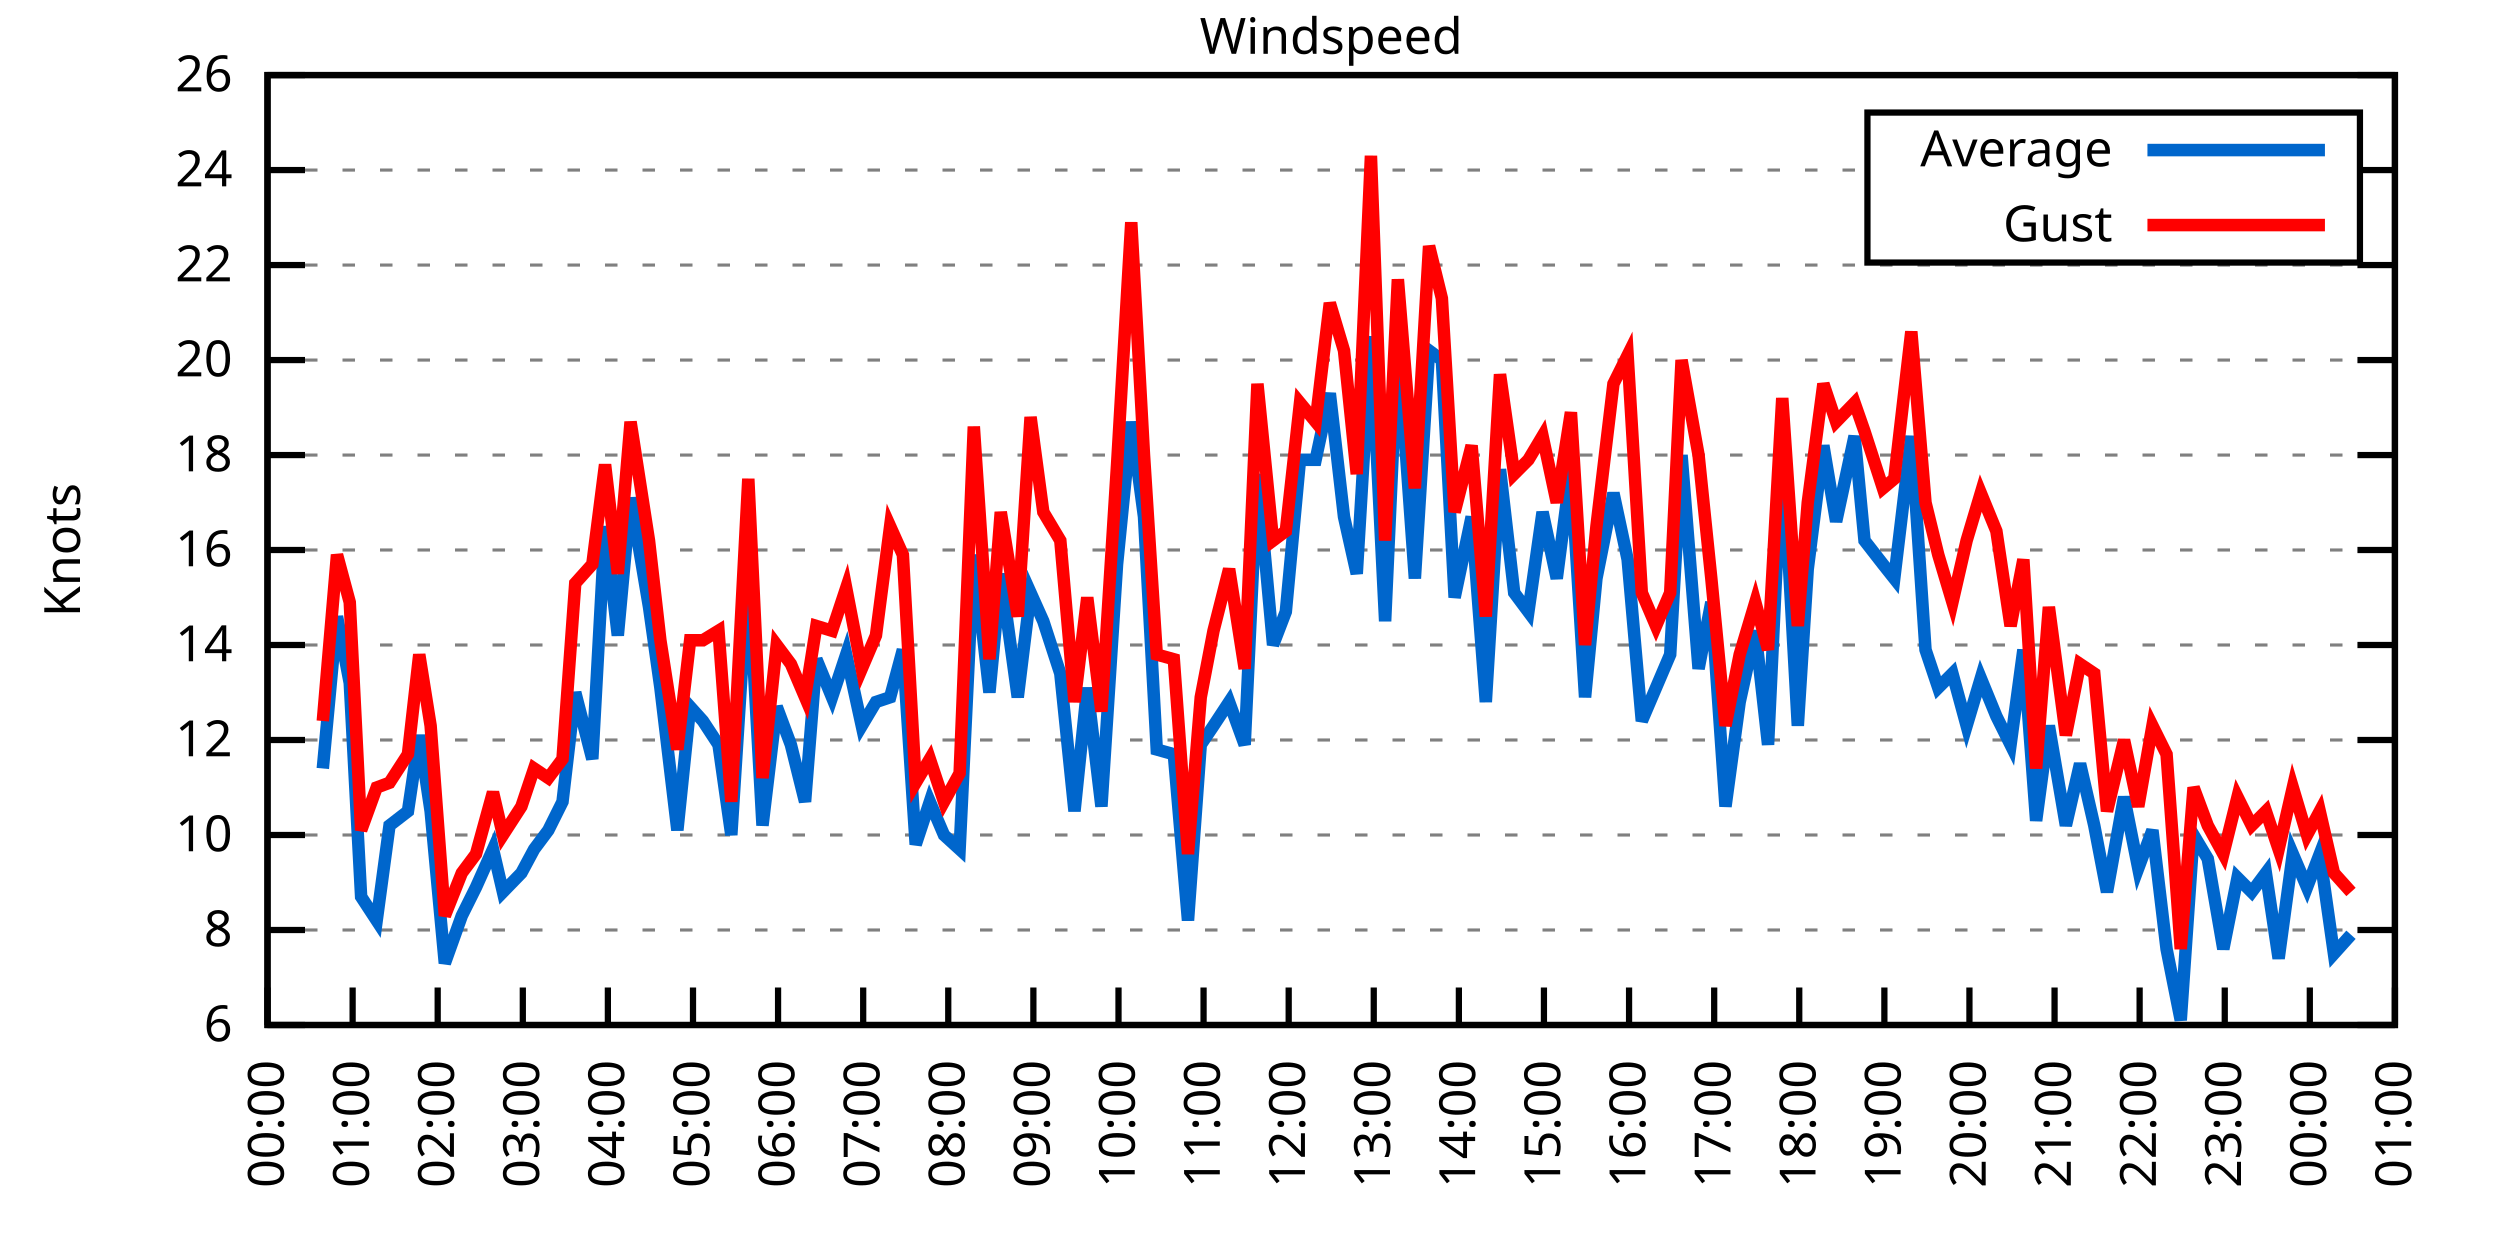
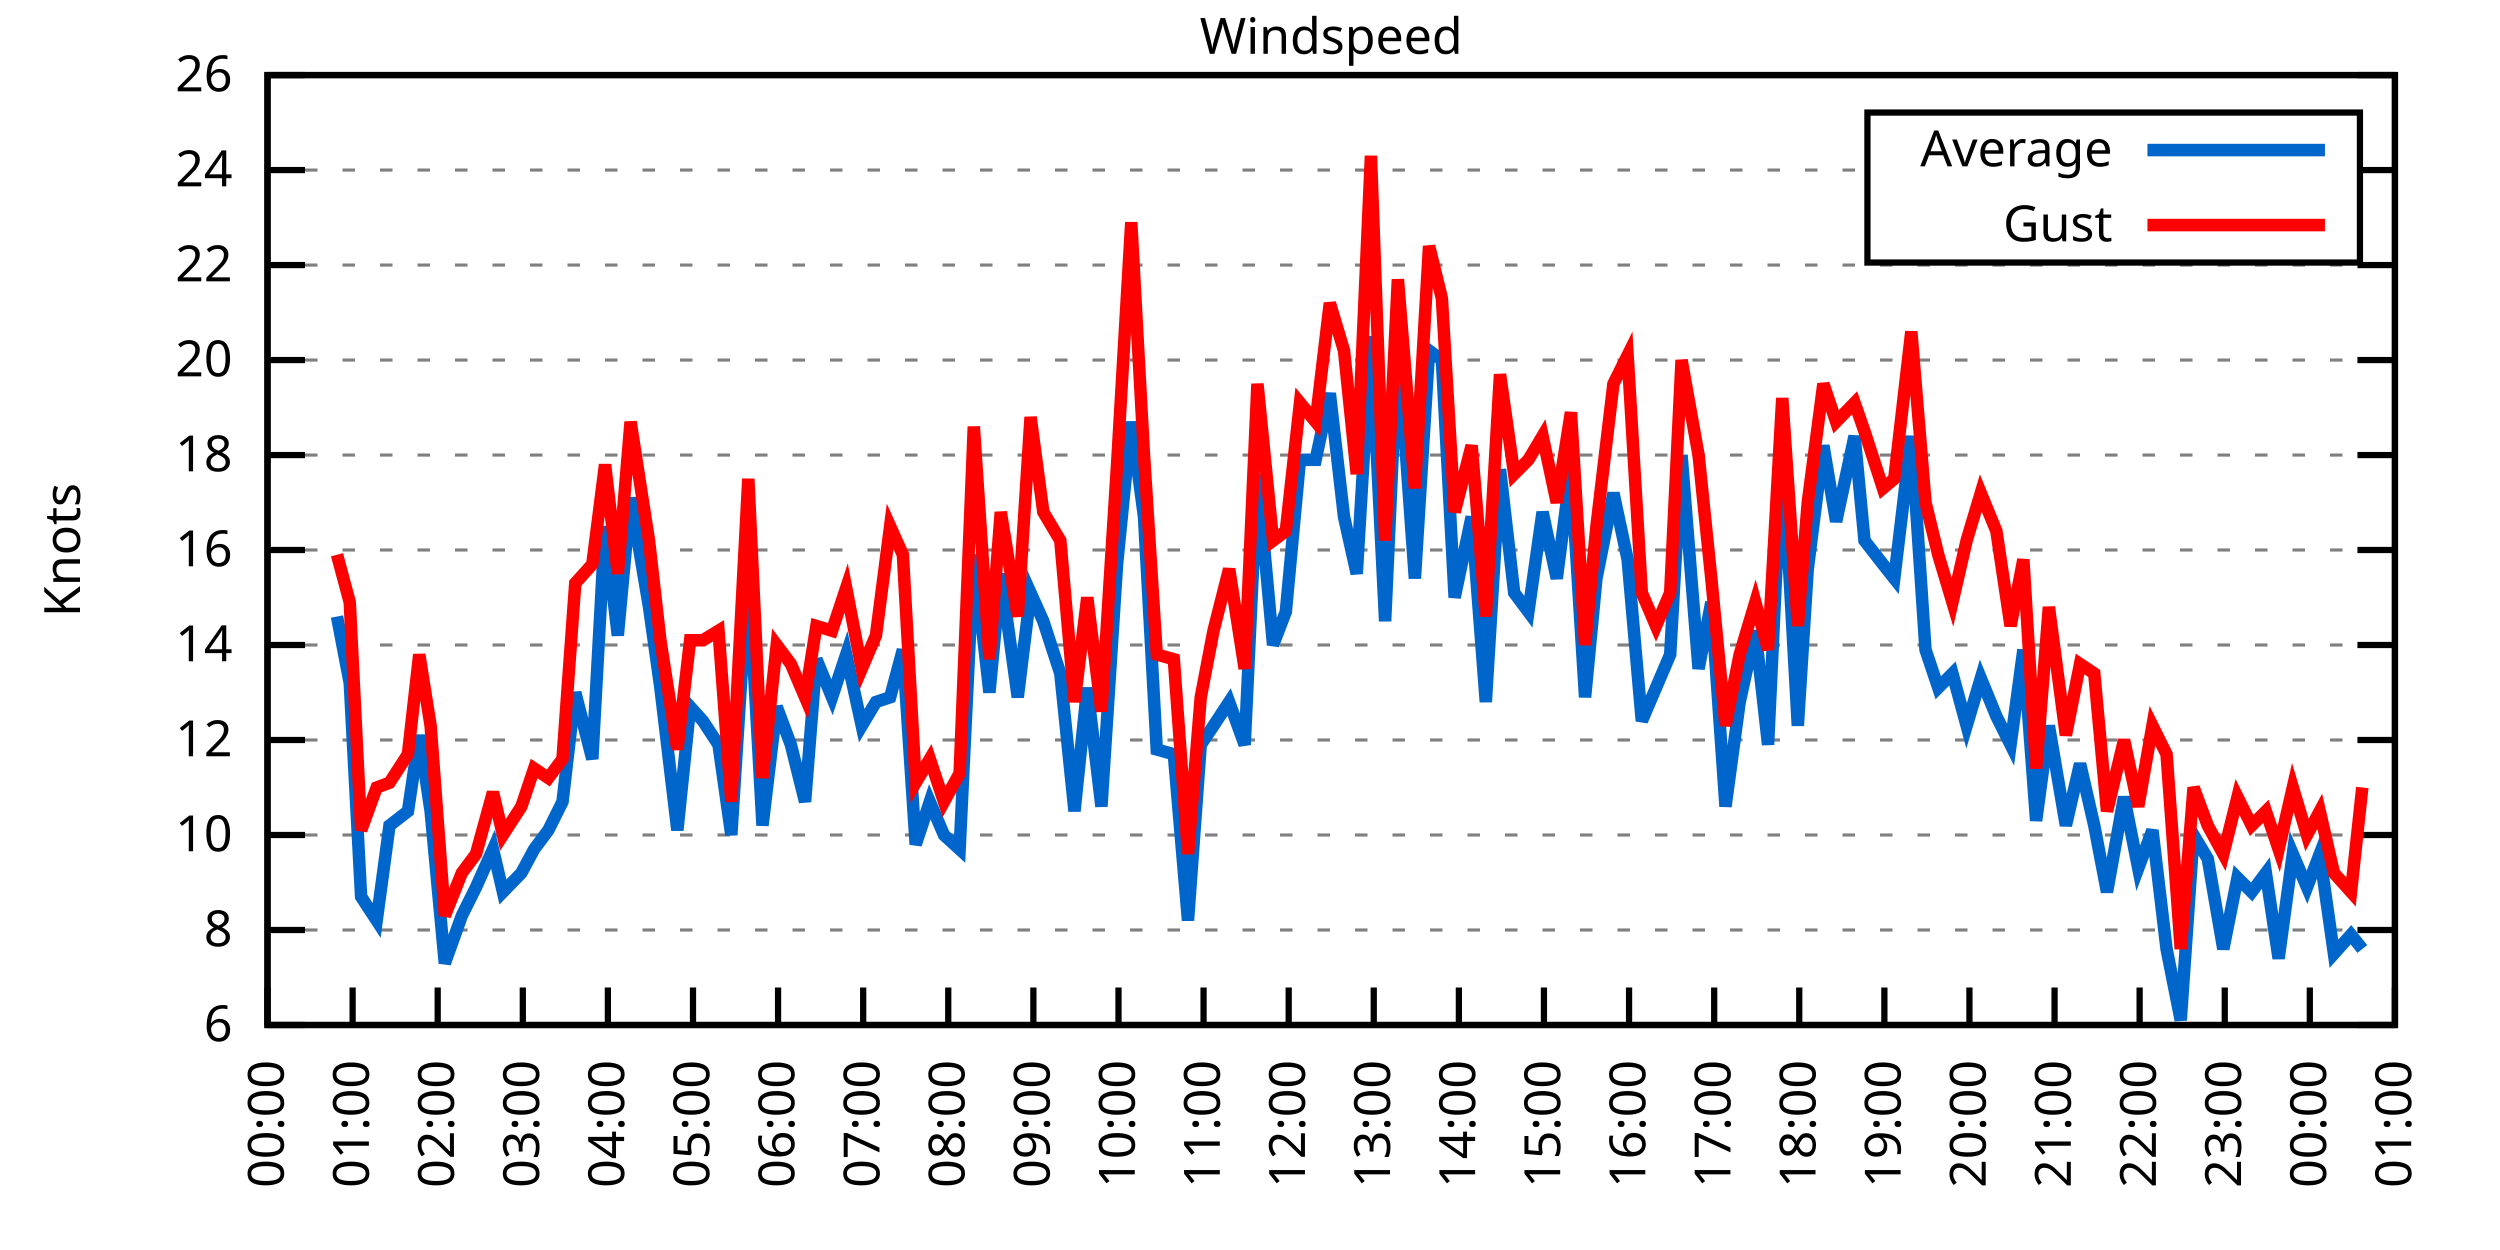
<svg xmlns="http://www.w3.org/2000/svg" xmlns:xlink="http://www.w3.org/1999/xlink" width="400" height="200" viewBox="0 0 400 200">
  <g id="gnuplot_canvas">
    <rect x="0" y="0" width="400" height="200" fill="none" />
    <defs>
      <circle id="gpDot" r="0.5" stroke-width="0.5" stroke="currentColor" />
      <path id="gpPt0" stroke-width="0.333" stroke="currentColor" d="M-1,0 h2 M0,-1 v2" />
      <path id="gpPt1" stroke-width="0.333" stroke="currentColor" d="M-1,-1 L1,1 M1,-1 L-1,1" />
      <path id="gpPt2" stroke-width="0.333" stroke="currentColor" d="M-1,0 L1,0 M0,-1 L0,1 M-1,-1 L1,1 M-1,1 L1,-1" />
      <rect id="gpPt3" stroke-width="0.333" stroke="currentColor" x="-1" y="-1" width="2" height="2" />
      <rect id="gpPt4" stroke-width="0.333" stroke="currentColor" fill="currentColor" x="-1" y="-1" width="2" height="2" />
      <circle id="gpPt5" stroke-width="0.333" stroke="currentColor" cx="0" cy="0" r="1" />
      <use xlink:href="#gpPt5" id="gpPt6" fill="currentColor" stroke="none" />
      <path id="gpPt7" stroke-width="0.333" stroke="currentColor" d="M0,-1.33 L-1.33,0.67 L1.33,0.67 z" />
      <use xlink:href="#gpPt7" id="gpPt8" fill="currentColor" stroke="none" />
      <use xlink:href="#gpPt7" id="gpPt9" stroke="currentColor" transform="rotate(180)" />
      <use xlink:href="#gpPt9" id="gpPt10" fill="currentColor" stroke="none" />
      <use xlink:href="#gpPt3" id="gpPt11" stroke="currentColor" transform="rotate(45)" />
      <use xlink:href="#gpPt11" id="gpPt12" fill="currentColor" stroke="none" />
      <path id="gpPt13" stroke-width="0.333" stroke="currentColor" d="M0,1.330 L1.265,0.411 L0.782,-1.067 L-0.782,-1.076 L-1.265,0.411 z" />
      <use xlink:href="#gpPt13" id="gpPt14" fill="currentColor" stroke="none" />
      <filter id="textbox" filterUnits="objectBoundingBox" x="0" y="0" height="1" width="1">
        <feFlood flood-color="white" flood-opacity="1" result="bgnd" />
        <feComposite in="SourceGraphic" in2="bgnd" operator="atop" />
      </filter>
      <filter id="greybox" filterUnits="objectBoundingBox" x="0" y="0" height="1" width="1">
        <feFlood flood-color="lightgrey" flood-opacity="1" result="grey" />
        <feComposite in="SourceGraphic" in2="grey" operator="atop" />
      </filter>
    </defs>
    <g fill="none" color="white" stroke="currentColor" stroke-width="1.00" stroke-linecap="butt" stroke-linejoin="miter">
</g>
    <g fill="none" color="black" stroke="currentColor" stroke-width="1.00" stroke-linecap="butt" stroke-linejoin="miter">
      <g stroke="none" shape-rendering="crispEdges">
        <polygon fill="rgb(255, 255, 255)" points="42.80,164.00 383.18,164.00 383.18,12.02 42.80,12.02 " />
      </g>
    </g>
    <g fill="none" color="black" stroke="currentColor" stroke-width="1.00" stroke-linecap="butt" stroke-linejoin="miter">
</g>
    <g fill="none" color="black" stroke="black" stroke-width="0.50" stroke-linecap="butt" stroke-linejoin="miter">
</g>
    <g fill="none" color="gray" stroke="currentColor" stroke-width="0.50" stroke-linecap="butt" stroke-linejoin="miter">
      <path stroke="gray" stroke-dasharray="2,4" class="gridline" d="M42.80,164.00 L383.19,164.00  " />
    </g>
    <g fill="none" color="gray" stroke="gray" stroke-width="1.00" stroke-linecap="butt" stroke-linejoin="miter">
</g>
    <g fill="none" color="black" stroke="currentColor" stroke-width="1.00" stroke-linecap="butt" stroke-linejoin="miter">
      <path stroke="black" d="M42.80,164.00 L48.80,164.00 M383.19,164.00 L377.19,164.00  " />
      <g transform="translate(37.20,166.60)" stroke="none" fill="black" font-family="Sans" font-size="8.00" text-anchor="end">
        <text>
          <tspan font-family="Sans"> 6</tspan>
        </text>
      </g>
    </g>
    <g fill="none" color="black" stroke="currentColor" stroke-width="1.00" stroke-linecap="butt" stroke-linejoin="miter">
</g>
    <g fill="none" color="black" stroke="black" stroke-width="0.50" stroke-linecap="butt" stroke-linejoin="miter">
</g>
    <g fill="none" color="gray" stroke="currentColor" stroke-width="0.50" stroke-linecap="butt" stroke-linejoin="miter">
      <path stroke="gray" stroke-dasharray="2,4" class="gridline" d="M42.80,148.80 L383.19,148.80  " />
    </g>
    <g fill="none" color="gray" stroke="gray" stroke-width="1.00" stroke-linecap="butt" stroke-linejoin="miter">
</g>
    <g fill="none" color="black" stroke="currentColor" stroke-width="1.00" stroke-linecap="butt" stroke-linejoin="miter">
      <path stroke="black" d="M42.80,148.80 L48.80,148.80 M383.19,148.80 L377.19,148.80  " />
      <g transform="translate(37.20,151.40)" stroke="none" fill="black" font-family="Sans" font-size="8.00" text-anchor="end">
        <text>
          <tspan font-family="Sans"> 8</tspan>
        </text>
      </g>
    </g>
    <g fill="none" color="black" stroke="currentColor" stroke-width="1.00" stroke-linecap="butt" stroke-linejoin="miter">
</g>
    <g fill="none" color="black" stroke="black" stroke-width="0.50" stroke-linecap="butt" stroke-linejoin="miter">
</g>
    <g fill="none" color="gray" stroke="currentColor" stroke-width="0.50" stroke-linecap="butt" stroke-linejoin="miter">
      <path stroke="gray" stroke-dasharray="2,4" class="gridline" d="M42.80,133.60 L383.19,133.60  " />
    </g>
    <g fill="none" color="gray" stroke="gray" stroke-width="1.00" stroke-linecap="butt" stroke-linejoin="miter">
</g>
    <g fill="none" color="black" stroke="currentColor" stroke-width="1.00" stroke-linecap="butt" stroke-linejoin="miter">
      <path stroke="black" d="M42.80,133.60 L48.80,133.60 M383.19,133.60 L377.19,133.60  " />
      <g transform="translate(37.20,136.20)" stroke="none" fill="black" font-family="Sans" font-size="8.00" text-anchor="end">
        <text>
          <tspan font-family="Sans"> 10</tspan>
        </text>
      </g>
    </g>
    <g fill="none" color="black" stroke="currentColor" stroke-width="1.00" stroke-linecap="butt" stroke-linejoin="miter">
</g>
    <g fill="none" color="black" stroke="black" stroke-width="0.50" stroke-linecap="butt" stroke-linejoin="miter">
</g>
    <g fill="none" color="gray" stroke="currentColor" stroke-width="0.50" stroke-linecap="butt" stroke-linejoin="miter">
      <path stroke="gray" stroke-dasharray="2,4" class="gridline" d="M42.80,118.40 L383.19,118.40  " />
    </g>
    <g fill="none" color="gray" stroke="gray" stroke-width="1.00" stroke-linecap="butt" stroke-linejoin="miter">
</g>
    <g fill="none" color="black" stroke="currentColor" stroke-width="1.00" stroke-linecap="butt" stroke-linejoin="miter">
      <path stroke="black" d="M42.80,118.40 L48.80,118.40 M383.19,118.40 L377.19,118.40  " />
      <g transform="translate(37.20,121.00)" stroke="none" fill="black" font-family="Sans" font-size="8.00" text-anchor="end">
        <text>
          <tspan font-family="Sans"> 12</tspan>
        </text>
      </g>
    </g>
    <g fill="none" color="black" stroke="currentColor" stroke-width="1.00" stroke-linecap="butt" stroke-linejoin="miter">
</g>
    <g fill="none" color="black" stroke="black" stroke-width="0.50" stroke-linecap="butt" stroke-linejoin="miter">
</g>
    <g fill="none" color="gray" stroke="currentColor" stroke-width="0.50" stroke-linecap="butt" stroke-linejoin="miter">
      <path stroke="gray" stroke-dasharray="2,4" class="gridline" d="M42.80,103.20 L383.19,103.20  " />
    </g>
    <g fill="none" color="gray" stroke="gray" stroke-width="1.00" stroke-linecap="butt" stroke-linejoin="miter">
</g>
    <g fill="none" color="black" stroke="currentColor" stroke-width="1.00" stroke-linecap="butt" stroke-linejoin="miter">
      <path stroke="black" d="M42.80,103.20 L48.80,103.20 M383.19,103.20 L377.19,103.20  " />
      <g transform="translate(37.20,105.80)" stroke="none" fill="black" font-family="Sans" font-size="8.00" text-anchor="end">
        <text>
          <tspan font-family="Sans"> 14</tspan>
        </text>
      </g>
    </g>
    <g fill="none" color="black" stroke="currentColor" stroke-width="1.00" stroke-linecap="butt" stroke-linejoin="miter">
</g>
    <g fill="none" color="black" stroke="black" stroke-width="0.50" stroke-linecap="butt" stroke-linejoin="miter">
</g>
    <g fill="none" color="gray" stroke="currentColor" stroke-width="0.50" stroke-linecap="butt" stroke-linejoin="miter">
      <path stroke="gray" stroke-dasharray="2,4" class="gridline" d="M42.80,88.00 L383.19,88.00  " />
    </g>
    <g fill="none" color="gray" stroke="gray" stroke-width="1.00" stroke-linecap="butt" stroke-linejoin="miter">
</g>
    <g fill="none" color="black" stroke="currentColor" stroke-width="1.00" stroke-linecap="butt" stroke-linejoin="miter">
      <path stroke="black" d="M42.80,88.00 L48.80,88.00 M383.19,88.00 L377.19,88.00  " />
      <g transform="translate(37.20,90.60)" stroke="none" fill="black" font-family="Sans" font-size="8.00" text-anchor="end">
        <text>
          <tspan font-family="Sans"> 16</tspan>
        </text>
      </g>
    </g>
    <g fill="none" color="black" stroke="currentColor" stroke-width="1.00" stroke-linecap="butt" stroke-linejoin="miter">
</g>
    <g fill="none" color="black" stroke="black" stroke-width="0.50" stroke-linecap="butt" stroke-linejoin="miter">
</g>
    <g fill="none" color="gray" stroke="currentColor" stroke-width="0.50" stroke-linecap="butt" stroke-linejoin="miter">
      <path stroke="gray" stroke-dasharray="2,4" class="gridline" d="M42.80,72.81 L383.19,72.81  " />
    </g>
    <g fill="none" color="gray" stroke="gray" stroke-width="1.00" stroke-linecap="butt" stroke-linejoin="miter">
</g>
    <g fill="none" color="black" stroke="currentColor" stroke-width="1.00" stroke-linecap="butt" stroke-linejoin="miter">
      <path stroke="black" d="M42.80,72.81 L48.80,72.81 M383.19,72.81 L377.19,72.81  " />
      <g transform="translate(37.20,75.41)" stroke="none" fill="black" font-family="Sans" font-size="8.00" text-anchor="end">
        <text>
          <tspan font-family="Sans"> 18</tspan>
        </text>
      </g>
    </g>
    <g fill="none" color="black" stroke="currentColor" stroke-width="1.00" stroke-linecap="butt" stroke-linejoin="miter">
</g>
    <g fill="none" color="black" stroke="black" stroke-width="0.50" stroke-linecap="butt" stroke-linejoin="miter">
</g>
    <g fill="none" color="gray" stroke="currentColor" stroke-width="0.50" stroke-linecap="butt" stroke-linejoin="miter">
      <path stroke="gray" stroke-dasharray="2,4" class="gridline" d="M42.80,57.61 L383.19,57.61  " />
    </g>
    <g fill="none" color="gray" stroke="gray" stroke-width="1.00" stroke-linecap="butt" stroke-linejoin="miter">
</g>
    <g fill="none" color="black" stroke="currentColor" stroke-width="1.00" stroke-linecap="butt" stroke-linejoin="miter">
      <path stroke="black" d="M42.80,57.61 L48.80,57.61 M383.19,57.61 L377.19,57.61  " />
      <g transform="translate(37.20,60.21)" stroke="none" fill="black" font-family="Sans" font-size="8.00" text-anchor="end">
        <text>
          <tspan font-family="Sans"> 20</tspan>
        </text>
      </g>
    </g>
    <g fill="none" color="black" stroke="currentColor" stroke-width="1.00" stroke-linecap="butt" stroke-linejoin="miter">
</g>
    <g fill="none" color="black" stroke="black" stroke-width="0.50" stroke-linecap="butt" stroke-linejoin="miter">
</g>
    <g fill="none" color="gray" stroke="currentColor" stroke-width="0.50" stroke-linecap="butt" stroke-linejoin="miter">
      <path stroke="gray" stroke-dasharray="2,4" class="gridline" d="M42.80,42.41 L383.19,42.41  " />
    </g>
    <g fill="none" color="gray" stroke="gray" stroke-width="1.00" stroke-linecap="butt" stroke-linejoin="miter">
</g>
    <g fill="none" color="black" stroke="currentColor" stroke-width="1.00" stroke-linecap="butt" stroke-linejoin="miter">
      <path stroke="black" d="M42.80,42.41 L48.80,42.41 M383.19,42.41 L377.19,42.41  " />
      <g transform="translate(37.20,45.01)" stroke="none" fill="black" font-family="Sans" font-size="8.00" text-anchor="end">
        <text>
          <tspan font-family="Sans"> 22</tspan>
        </text>
      </g>
    </g>
    <g fill="none" color="black" stroke="currentColor" stroke-width="1.00" stroke-linecap="butt" stroke-linejoin="miter">
</g>
    <g fill="none" color="black" stroke="black" stroke-width="0.50" stroke-linecap="butt" stroke-linejoin="miter">
</g>
    <g fill="none" color="gray" stroke="currentColor" stroke-width="0.50" stroke-linecap="butt" stroke-linejoin="miter">
      <path stroke="gray" stroke-dasharray="2,4" class="gridline" d="M42.80,27.21 L298.79,27.21 M377.59,27.21 L383.19,27.21  " />
    </g>
    <g fill="none" color="gray" stroke="gray" stroke-width="1.00" stroke-linecap="butt" stroke-linejoin="miter">
</g>
    <g fill="none" color="black" stroke="currentColor" stroke-width="1.00" stroke-linecap="butt" stroke-linejoin="miter">
      <path stroke="black" d="M42.80,27.21 L48.80,27.21 M383.19,27.21 L377.19,27.21  " />
      <g transform="translate(37.20,29.81)" stroke="none" fill="black" font-family="Sans" font-size="8.00" text-anchor="end">
        <text>
          <tspan font-family="Sans"> 24</tspan>
        </text>
      </g>
    </g>
    <g fill="none" color="black" stroke="currentColor" stroke-width="1.00" stroke-linecap="butt" stroke-linejoin="miter">
</g>
    <g fill="none" color="black" stroke="black" stroke-width="0.50" stroke-linecap="butt" stroke-linejoin="miter">
</g>
    <g fill="none" color="gray" stroke="currentColor" stroke-width="0.50" stroke-linecap="butt" stroke-linejoin="miter">
      <path stroke="gray" stroke-dasharray="2,4" class="gridline" d="M42.80,12.01 L383.19,12.01  " />
    </g>
    <g fill="none" color="gray" stroke="gray" stroke-width="1.00" stroke-linecap="butt" stroke-linejoin="miter">
</g>
    <g fill="none" color="black" stroke="currentColor" stroke-width="1.00" stroke-linecap="butt" stroke-linejoin="miter">
      <path stroke="black" d="M42.80,12.01 L48.80,12.01 M383.19,12.01 L377.19,12.01  " />
      <g transform="translate(37.20,14.61)" stroke="none" fill="black" font-family="Sans" font-size="8.00" text-anchor="end">
        <text>
          <tspan font-family="Sans"> 26</tspan>
        </text>
      </g>
    </g>
    <g fill="none" color="black" stroke="currentColor" stroke-width="1.00" stroke-linecap="butt" stroke-linejoin="miter">
      <path stroke="black" d="M42.80,164.00 L42.80,158.00  " />
      <g transform="translate(45.40,169.60) rotate(270.00)" stroke="none" fill="black" font-family="Sans" font-size="8.00" text-anchor="end">
        <text>
          <tspan font-family="Sans">00:00</tspan>
        </text>
      </g>
    </g>
    <g fill="none" color="black" stroke="currentColor" stroke-width="1.00" stroke-linecap="butt" stroke-linejoin="miter">
      <path stroke="black" d="M56.42,164.00 L56.42,158.00  " />
      <g transform="translate(59.02,169.60) rotate(270.00)" stroke="none" fill="black" font-family="Sans" font-size="8.00" text-anchor="end">
        <text>
          <tspan font-family="Sans">01:00</tspan>
        </text>
      </g>
    </g>
    <g fill="none" color="black" stroke="currentColor" stroke-width="1.00" stroke-linecap="butt" stroke-linejoin="miter">
      <path stroke="black" d="M70.03,164.00 L70.03,158.00  " />
      <g transform="translate(72.63,169.60) rotate(270.00)" stroke="none" fill="black" font-family="Sans" font-size="8.00" text-anchor="end">
        <text>
          <tspan font-family="Sans">02:00</tspan>
        </text>
      </g>
    </g>
    <g fill="none" color="black" stroke="currentColor" stroke-width="1.00" stroke-linecap="butt" stroke-linejoin="miter">
      <path stroke="black" d="M83.65,164.00 L83.65,158.00  " />
      <g transform="translate(86.25,169.60) rotate(270.00)" stroke="none" fill="black" font-family="Sans" font-size="8.00" text-anchor="end">
        <text>
          <tspan font-family="Sans">03:00</tspan>
        </text>
      </g>
    </g>
    <g fill="none" color="black" stroke="currentColor" stroke-width="1.00" stroke-linecap="butt" stroke-linejoin="miter">
      <path stroke="black" d="M97.26,164.00 L97.26,158.00  " />
      <g transform="translate(99.86,169.60) rotate(270.00)" stroke="none" fill="black" font-family="Sans" font-size="8.00" text-anchor="end">
        <text>
          <tspan font-family="Sans">04:00</tspan>
        </text>
      </g>
    </g>
    <g fill="none" color="black" stroke="currentColor" stroke-width="1.00" stroke-linecap="butt" stroke-linejoin="miter">
      <path stroke="black" d="M110.88,164.00 L110.88,158.00  " />
      <g transform="translate(113.48,169.60) rotate(270.00)" stroke="none" fill="black" font-family="Sans" font-size="8.00" text-anchor="end">
        <text>
          <tspan font-family="Sans">05:00</tspan>
        </text>
      </g>
    </g>
    <g fill="none" color="black" stroke="currentColor" stroke-width="1.00" stroke-linecap="butt" stroke-linejoin="miter">
      <path stroke="black" d="M124.49,164.00 L124.49,158.00  " />
      <g transform="translate(127.09,169.60) rotate(270.00)" stroke="none" fill="black" font-family="Sans" font-size="8.00" text-anchor="end">
        <text>
          <tspan font-family="Sans">06:00</tspan>
        </text>
      </g>
    </g>
    <g fill="none" color="black" stroke="currentColor" stroke-width="1.00" stroke-linecap="butt" stroke-linejoin="miter">
      <path stroke="black" d="M138.11,164.00 L138.11,158.00  " />
      <g transform="translate(140.71,169.60) rotate(270.00)" stroke="none" fill="black" font-family="Sans" font-size="8.00" text-anchor="end">
        <text>
          <tspan font-family="Sans">07:00</tspan>
        </text>
      </g>
    </g>
    <g fill="none" color="black" stroke="currentColor" stroke-width="1.00" stroke-linecap="butt" stroke-linejoin="miter">
      <path stroke="black" d="M151.72,164.00 L151.72,158.00  " />
      <g transform="translate(154.32,169.60) rotate(270.00)" stroke="none" fill="black" font-family="Sans" font-size="8.00" text-anchor="end">
        <text>
          <tspan font-family="Sans">08:00</tspan>
        </text>
      </g>
    </g>
    <g fill="none" color="black" stroke="currentColor" stroke-width="1.00" stroke-linecap="butt" stroke-linejoin="miter">
      <path stroke="black" d="M165.34,164.00 L165.34,158.00  " />
      <g transform="translate(167.94,169.60) rotate(270.00)" stroke="none" fill="black" font-family="Sans" font-size="8.00" text-anchor="end">
        <text>
          <tspan font-family="Sans">09:00</tspan>
        </text>
      </g>
    </g>
    <g fill="none" color="black" stroke="currentColor" stroke-width="1.00" stroke-linecap="butt" stroke-linejoin="miter">
      <path stroke="black" d="M178.96,164.00 L178.96,158.00  " />
      <g transform="translate(181.56,169.60) rotate(270.00)" stroke="none" fill="black" font-family="Sans" font-size="8.00" text-anchor="end">
        <text>
          <tspan font-family="Sans">10:00</tspan>
        </text>
      </g>
    </g>
    <g fill="none" color="black" stroke="currentColor" stroke-width="1.00" stroke-linecap="butt" stroke-linejoin="miter">
      <path stroke="black" d="M192.57,164.00 L192.57,158.00  " />
      <g transform="translate(195.17,169.60) rotate(270.00)" stroke="none" fill="black" font-family="Sans" font-size="8.00" text-anchor="end">
        <text>
          <tspan font-family="Sans">11:00</tspan>
        </text>
      </g>
    </g>
    <g fill="none" color="black" stroke="currentColor" stroke-width="1.00" stroke-linecap="butt" stroke-linejoin="miter">
      <path stroke="black" d="M206.19,164.00 L206.19,158.00  " />
      <g transform="translate(208.79,169.60) rotate(270.00)" stroke="none" fill="black" font-family="Sans" font-size="8.00" text-anchor="end">
        <text>
          <tspan font-family="Sans">12:00</tspan>
        </text>
      </g>
    </g>
    <g fill="none" color="black" stroke="currentColor" stroke-width="1.00" stroke-linecap="butt" stroke-linejoin="miter">
      <path stroke="black" d="M219.80,164.00 L219.80,158.00  " />
      <g transform="translate(222.40,169.60) rotate(270.00)" stroke="none" fill="black" font-family="Sans" font-size="8.00" text-anchor="end">
        <text>
          <tspan font-family="Sans">13:00</tspan>
        </text>
      </g>
    </g>
    <g fill="none" color="black" stroke="currentColor" stroke-width="1.00" stroke-linecap="butt" stroke-linejoin="miter">
      <path stroke="black" d="M233.42,164.00 L233.42,158.00  " />
      <g transform="translate(236.02,169.60) rotate(270.00)" stroke="none" fill="black" font-family="Sans" font-size="8.00" text-anchor="end">
        <text>
          <tspan font-family="Sans">14:00</tspan>
        </text>
      </g>
    </g>
    <g fill="none" color="black" stroke="currentColor" stroke-width="1.00" stroke-linecap="butt" stroke-linejoin="miter">
      <path stroke="black" d="M247.03,164.00 L247.03,158.00  " />
      <g transform="translate(249.63,169.60) rotate(270.00)" stroke="none" fill="black" font-family="Sans" font-size="8.00" text-anchor="end">
        <text>
          <tspan font-family="Sans">15:00</tspan>
        </text>
      </g>
    </g>
    <g fill="none" color="black" stroke="currentColor" stroke-width="1.00" stroke-linecap="butt" stroke-linejoin="miter">
      <path stroke="black" d="M260.65,164.00 L260.65,158.00  " />
      <g transform="translate(263.25,169.60) rotate(270.00)" stroke="none" fill="black" font-family="Sans" font-size="8.00" text-anchor="end">
        <text>
          <tspan font-family="Sans">16:00</tspan>
        </text>
      </g>
    </g>
    <g fill="none" color="black" stroke="currentColor" stroke-width="1.00" stroke-linecap="butt" stroke-linejoin="miter">
      <path stroke="black" d="M274.27,164.00 L274.27,158.00  " />
      <g transform="translate(276.87,169.60) rotate(270.00)" stroke="none" fill="black" font-family="Sans" font-size="8.00" text-anchor="end">
        <text>
          <tspan font-family="Sans">17:00</tspan>
        </text>
      </g>
    </g>
    <g fill="none" color="black" stroke="currentColor" stroke-width="1.00" stroke-linecap="butt" stroke-linejoin="miter">
      <path stroke="black" d="M287.88,164.00 L287.88,158.00  " />
      <g transform="translate(290.48,169.60) rotate(270.00)" stroke="none" fill="black" font-family="Sans" font-size="8.00" text-anchor="end">
        <text>
          <tspan font-family="Sans">18:00</tspan>
        </text>
      </g>
    </g>
    <g fill="none" color="black" stroke="currentColor" stroke-width="1.00" stroke-linecap="butt" stroke-linejoin="miter">
      <path stroke="black" d="M301.50,164.00 L301.50,158.00  " />
      <g transform="translate(304.10,169.60) rotate(270.00)" stroke="none" fill="black" font-family="Sans" font-size="8.00" text-anchor="end">
        <text>
          <tspan font-family="Sans">19:00</tspan>
        </text>
      </g>
    </g>
    <g fill="none" color="black" stroke="currentColor" stroke-width="1.00" stroke-linecap="butt" stroke-linejoin="miter">
      <path stroke="black" d="M315.11,164.00 L315.11,158.00  " />
      <g transform="translate(317.71,169.60) rotate(270.00)" stroke="none" fill="black" font-family="Sans" font-size="8.00" text-anchor="end">
        <text>
          <tspan font-family="Sans">20:00</tspan>
        </text>
      </g>
    </g>
    <g fill="none" color="black" stroke="currentColor" stroke-width="1.00" stroke-linecap="butt" stroke-linejoin="miter">
      <path stroke="black" d="M328.73,164.00 L328.73,158.00  " />
      <g transform="translate(331.33,169.60) rotate(270.00)" stroke="none" fill="black" font-family="Sans" font-size="8.00" text-anchor="end">
        <text>
          <tspan font-family="Sans">21:00</tspan>
        </text>
      </g>
    </g>
    <g fill="none" color="black" stroke="currentColor" stroke-width="1.00" stroke-linecap="butt" stroke-linejoin="miter">
      <path stroke="black" d="M342.34,164.00 L342.34,158.00  " />
      <g transform="translate(344.94,169.60) rotate(270.00)" stroke="none" fill="black" font-family="Sans" font-size="8.00" text-anchor="end">
        <text>
          <tspan font-family="Sans">22:00</tspan>
        </text>
      </g>
    </g>
    <g fill="none" color="black" stroke="currentColor" stroke-width="1.00" stroke-linecap="butt" stroke-linejoin="miter">
      <path stroke="black" d="M355.96,164.00 L355.96,158.00  " />
      <g transform="translate(358.56,169.60) rotate(270.00)" stroke="none" fill="black" font-family="Sans" font-size="8.00" text-anchor="end">
        <text>
          <tspan font-family="Sans">23:00</tspan>
        </text>
      </g>
    </g>
    <g fill="none" color="black" stroke="currentColor" stroke-width="1.00" stroke-linecap="butt" stroke-linejoin="miter">
      <path stroke="black" d="M369.57,164.00 L369.57,158.00  " />
      <g transform="translate(372.17,169.60) rotate(270.00)" stroke="none" fill="black" font-family="Sans" font-size="8.00" text-anchor="end">
        <text>
          <tspan font-family="Sans">00:00</tspan>
        </text>
      </g>
    </g>
    <g fill="none" color="black" stroke="currentColor" stroke-width="1.00" stroke-linecap="butt" stroke-linejoin="miter">
      <path stroke="black" d="M383.19,164.00 L383.19,158.00  " />
      <g transform="translate(385.79,169.60) rotate(270.00)" stroke="none" fill="black" font-family="Sans" font-size="8.00" text-anchor="end">
        <text>
          <tspan font-family="Sans">01:00</tspan>
        </text>
      </g>
    </g>
    <g fill="none" color="black" stroke="currentColor" stroke-width="1.00" stroke-linecap="butt" stroke-linejoin="miter">
</g>
    <g fill="none" color="black" stroke="currentColor" stroke-width="1.00" stroke-linecap="butt" stroke-linejoin="miter">
      <path stroke="black" d="M42.80,12.01 L42.80,164.00 L383.19,164.00 L383.19,12.01 L42.80,12.01 Z  " />
    </g>
    <g fill="none" color="black" stroke="currentColor" stroke-width="1.00" stroke-linecap="butt" stroke-linejoin="miter">
</g>
    <g fill="none" color="black" stroke="currentColor" stroke-width="1.00" stroke-linecap="butt" stroke-linejoin="miter">
      <path stroke="black" d="M298.79,42.01 L298.79,18.01 L377.59,18.01 L377.59,42.01 L298.79,42.01 Z  " />
    </g>
    <g id="Windspeed_plot_1">
      <g fill="none" color="white" stroke="black" stroke-width="2.00" stroke-linecap="butt" stroke-linejoin="miter">
</g>
      <g fill="none" color="black" stroke="currentColor" stroke-width="2.00" stroke-linecap="butt" stroke-linejoin="miter">
        <g transform="translate(337.99,26.61)" stroke="none" fill="black" font-family="Sans" font-size="8.00" text-anchor="end">
          <text>
            <tspan font-family="Sans">Average</tspan>
          </text>
        </g>
      </g>
      <g fill="none" color="black" stroke="currentColor" stroke-width="2.00" stroke-linecap="butt" stroke-linejoin="miter">
-         <path stroke="rgb(  0, 102, 204)" d="M343.59,24.01 L371.99,24.01 M51.65,122.96 L53.92,98.64 L55.96,109.28 L57.78,143.48 L60.27,147.28 L62.32,132.08   L65.27,129.80 L67.08,117.64 L68.90,129.80 L71.17,154.12 L73.89,146.52 L76.16,141.96 L78.88,135.88 L80.47,142.72   L83.42,139.68 L85.46,135.88 L87.73,132.84 L90.00,128.28 L92.04,110.80 L94.77,121.44 L96.81,84.21 L98.85,101.68   L100.89,79.65 L103.84,97.12 L105.66,110.04 L108.38,132.84 L110.42,113.08 L112.47,115.36 L114.96,119.16 L117.01,133.60   L119.73,91.04 L122.00,132.08 L124.27,113.08 L126.54,119.16 L128.81,128.28 L130.62,105.48 L133.12,111.56 L135.39,104.72   L137.88,116.12 L140.15,112.32 L142.42,111.56 L144.46,103.96 L146.51,135.12 L148.77,128.28 L151.04,133.60 L153.54,135.88   L155.81,88.76 L158.31,110.80 L160.12,91.80 L162.84,111.56 L164.89,94.84 L166.93,99.40 L169.65,107.76 L171.92,129.80   L173.96,110.04 L176.23,129.04 L178.73,90.28 L181.00,67.49 L183.04,82.69 L185.08,119.92 L187.81,120.68 L190.08,147.28   L192.12,119.16 L194.16,116.12 L196.66,112.32 L199.15,119.16 L201.19,75.85 L203.69,103.20 L205.73,97.88 L208.00,73.57   L210.50,73.57 L212.77,62.93 L215.04,82.69 L217.08,91.80 L219.35,53.81 L221.62,99.40 L223.66,54.57 L226.38,92.56   L228.65,56.09 L230.70,57.61 L232.74,95.60 L235.46,82.69 L237.73,112.32 L240.00,75.09 L242.27,94.84 L244.54,97.88   L246.81,81.93 L249.08,92.56 L251.35,75.09 L253.61,111.56 L255.43,92.56 L258.15,78.89 L260.42,89.52 L262.69,115.36   L264.96,110.04 L267.23,104.72 L269.05,72.81 L271.77,107.00 L273.81,96.36 L276.08,129.04 L278.35,112.32 L280.85,100.92   L282.89,119.16 L285.16,71.29 L287.65,116.12 L289.24,91.04 L291.74,71.29 L293.78,83.45 L296.73,69.77 L298.32,86.49   L301.27,90.28 L303.08,92.56 L305.81,69.77 L308.08,103.96 L310.12,110.04 L312.39,107.76 L314.66,116.12 L316.93,108.52   L319.42,114.60 L321.69,119.16 L323.74,103.96 L325.78,131.32 L327.82,116.12 L330.54,132.08 L332.81,122.20 L335.08,132.08   L337.12,142.72 L339.85,127.52 L342.12,138.92 L344.39,132.84 L346.65,151.84 L348.92,163.24 L350.97,133.60 L353.24,137.40   L355.73,151.84 L358.00,140.44 L360.27,142.72 L362.54,139.68 L364.58,153.36 L366.85,136.64 L369.12,141.96 L371.16,136.64   L373.43,152.60 L376.16,149.56  " />
+         <path stroke="rgb(  0, 102, 204)" d="M343.59,24.01 L371.99,24.01 M53.92,98.64 L55.96,109.28 L57.78,143.48 L60.27,147.28 L62.32,132.08 L65.27,129.80   L67.08,117.64 L68.90,129.80 L71.17,154.12 L73.89,146.52 L76.16,141.96 L78.88,135.88 L80.47,142.72 L83.42,139.68   L85.46,135.88 L87.73,132.84 L90.00,128.28 L92.04,110.80 L94.77,121.44 L96.81,84.21 L98.85,101.68 L100.89,79.65   L103.84,97.12 L105.66,110.04 L108.38,132.84 L110.42,113.08 L112.47,115.36 L114.96,119.16 L117.01,133.60 L119.73,91.04   L122.00,132.08 L124.27,113.08 L126.54,119.16 L128.81,128.28 L130.62,105.48 L133.12,111.56 L135.39,104.72 L137.88,116.12   L140.15,112.32 L142.42,111.56 L144.46,103.96 L146.51,135.12 L148.77,128.28 L151.04,133.60 L153.54,135.88 L155.81,88.76   L158.31,110.80 L160.12,91.80 L162.84,111.56 L164.89,94.84 L166.93,99.40 L169.65,107.76 L171.92,129.80 L173.96,110.04   L176.23,129.04 L178.73,90.28 L181.00,67.49 L183.04,82.69 L185.08,119.92 L187.81,120.68 L190.08,147.28 L192.12,119.16   L194.16,116.12 L196.66,112.32 L199.15,119.16 L201.19,75.85 L203.69,103.20 L205.73,97.88 L208.00,73.57 L210.50,73.57   L212.77,62.93 L215.04,82.69 L217.08,91.80 L219.35,53.81 L221.62,99.40 L223.66,54.57 L226.38,92.56 L228.65,56.09   L230.70,57.61 L232.74,95.60 L235.46,82.69 L237.73,112.32 L240.00,75.09 L242.27,94.84 L244.54,97.88 L246.81,81.93   L249.08,92.56 L251.35,75.09 L253.61,111.56 L255.43,92.56 L258.15,78.89 L260.42,89.52 L262.69,115.36 L264.96,110.04   L267.23,104.72 L269.05,72.81 L271.77,107.00 L273.81,96.36 L276.08,129.04 L278.35,112.32 L280.85,100.92 L282.89,119.16   L285.16,71.29 L287.65,116.12 L289.24,91.04 L291.74,71.29 L293.78,83.45 L296.73,69.77 L298.32,86.49 L301.27,90.28   L303.08,92.56 L305.81,69.77 L308.08,103.96 L310.12,110.04 L312.39,107.76 L314.66,116.12 L316.93,108.52 L319.42,114.60   L321.69,119.16 L323.74,103.96 L325.78,131.32 L327.82,116.12 L330.54,132.08 L332.81,122.20 L335.08,132.08 L337.12,142.72   L339.85,127.52 L342.12,138.92 L344.39,132.84 L346.65,151.84 L348.92,163.24 L350.97,133.60 L353.24,137.40 L355.73,151.84   L358.00,140.44 L360.27,142.72 L362.54,139.68 L364.58,153.36 L366.85,136.64 L369.12,141.96 L371.16,136.64 L373.43,152.60   L376.16,149.56 L377.97,151.84  " />
      </g>
    </g>
    <g id="Windspeed_plot_2">
      <g fill="none" color="black" stroke="currentColor" stroke-width="2.00" stroke-linecap="butt" stroke-linejoin="miter">
        <g transform="translate(337.99,38.61)" stroke="none" fill="black" font-family="Sans" font-size="8.00" text-anchor="end">
          <text>
            <tspan font-family="Sans">Gust</tspan>
          </text>
        </g>
      </g>
      <g fill="none" color="black" stroke="currentColor" stroke-width="2.00" stroke-linecap="butt" stroke-linejoin="miter">
-         <path stroke="rgb(255,   0,   0)" d="M343.59,36.01 L371.99,36.01 M51.65,115.36 L53.92,88.76 L55.96,96.36 L57.78,132.84 L60.27,126.00 L62.32,125.24   L65.27,120.68 L67.08,104.72 L68.90,116.12 L71.17,146.52 L73.89,139.68 L76.16,136.64 L78.88,126.76 L80.47,133.60   L83.42,129.04 L85.46,122.96 L87.73,124.48 L90.00,121.44 L92.04,93.32 L94.77,90.28 L96.81,74.33 L98.85,91.80   L100.89,67.49 L103.84,86.49 L105.66,102.44 L108.38,119.92 L110.42,102.44 L112.47,102.44 L114.96,100.92 L117.01,128.28   L119.73,76.61 L122.00,124.48 L124.27,103.20 L126.54,106.24 L128.81,111.56 L130.62,100.16 L133.12,100.92 L135.39,94.08   L137.88,107.00 L140.15,101.68 L142.42,84.21 L144.46,88.76 L146.51,125.24 L148.77,121.44 L151.04,128.28 L153.54,123.72   L155.81,68.25 L158.31,105.48 L160.12,81.93 L162.84,98.64 L164.89,66.73 L166.93,81.93 L169.65,86.49 L171.92,112.32   L173.96,95.60 L176.23,113.84 L178.73,74.33 L181.00,35.57 L183.04,72.81 L185.08,104.72 L187.81,105.48 L190.08,136.64   L192.12,111.56 L194.16,100.92 L196.66,91.04 L199.15,107.00 L201.19,61.41 L203.69,86.49 L205.73,84.97 L208.00,64.45   L210.50,67.49 L212.77,48.49 L215.04,56.09 L217.08,75.85 L219.35,24.93 L221.62,86.49 L223.66,44.69 L226.38,78.13   L228.65,39.37 L230.70,47.73 L232.74,81.93 L235.46,71.29 L237.73,98.64 L240.00,59.89 L242.27,75.85 L244.54,73.57   L246.81,69.77 L249.08,80.41 L251.35,65.97 L253.61,103.20 L255.43,84.21 L258.15,61.41 L260.42,56.85 L262.69,94.84   L264.96,100.16 L267.23,94.84 L269.05,57.61 L271.77,72.81 L273.81,92.56 L276.08,116.12 L278.35,104.72 L280.85,96.36   L282.89,103.96 L285.16,63.69 L287.65,100.16 L289.24,80.41 L291.74,61.41 L293.78,67.49 L296.73,64.45 L298.32,69.01   L301.27,78.13 L303.08,76.61 L305.81,53.05 L308.08,80.41 L310.12,88.76 L312.39,96.36 L314.66,86.49 L316.93,78.89   L319.42,84.97 L321.69,100.16 L323.74,89.52 L325.78,122.96 L327.82,97.12 L330.54,117.64 L332.81,106.24 L335.08,107.76   L337.12,129.80 L339.85,118.40 L342.12,129.04 L344.39,116.12 L346.65,120.68 L348.92,151.84 L350.97,126.00 L353.24,132.08   L355.73,136.64 L358.00,127.52 L360.27,132.08 L362.54,129.80 L364.58,135.88 L366.85,126.00 L369.12,133.60 L371.16,129.80   L373.43,139.68 L376.16,142.72  " />
+         <path stroke="rgb(255,   0,   0)" d="M343.59,36.01 L371.99,36.01 M53.92,88.76 L55.96,96.36 L57.78,132.84 L60.27,126.00 L62.32,125.24 L65.27,120.68   L67.08,104.72 L68.90,116.12 L71.17,146.52 L73.89,139.68 L76.16,136.64 L78.88,126.76 L80.47,133.60 L83.42,129.04   L85.46,122.96 L87.73,124.48 L90.00,121.44 L92.04,93.32 L94.77,90.28 L96.81,74.33 L98.85,91.80 L100.89,67.49   L103.84,86.49 L105.66,102.44 L108.38,119.92 L110.42,102.44 L112.47,102.44 L114.96,100.92 L117.01,128.28 L119.73,76.61   L122.00,124.48 L124.27,103.20 L126.54,106.24 L128.81,111.56 L130.62,100.16 L133.12,100.92 L135.39,94.08 L137.88,107.00   L140.15,101.68 L142.42,84.21 L144.46,88.76 L146.51,125.24 L148.77,121.44 L151.04,128.28 L153.54,123.72 L155.81,68.25   L158.31,105.48 L160.12,81.93 L162.84,98.64 L164.89,66.73 L166.93,81.93 L169.65,86.49 L171.92,112.32 L173.96,95.60   L176.23,113.84 L178.73,74.33 L181.00,35.57 L183.04,72.81 L185.08,104.72 L187.81,105.48 L190.08,136.64 L192.12,111.56   L194.16,100.92 L196.66,91.04 L199.15,107.00 L201.19,61.41 L203.69,86.49 L205.73,84.97 L208.00,64.45 L210.50,67.49   L212.77,48.49 L215.04,56.09 L217.08,75.85 L219.35,24.93 L221.62,86.49 L223.66,44.69 L226.38,78.13 L228.65,39.37   L230.70,47.73 L232.74,81.93 L235.46,71.29 L237.73,98.64 L240.00,59.89 L242.27,75.85 L244.54,73.57 L246.81,69.77   L249.08,80.41 L251.35,65.97 L253.61,103.20 L255.43,84.21 L258.15,61.41 L260.42,56.85 L262.69,94.84 L264.96,100.16   L267.23,94.84 L269.05,57.61 L271.77,72.81 L273.81,92.56 L276.08,116.12 L278.35,104.72 L280.85,96.36 L282.89,103.96   L285.16,63.69 L287.65,100.16 L289.24,80.41 L291.74,61.41 L293.78,67.49 L296.73,64.45 L298.32,69.01 L301.27,78.13   L303.08,76.61 L305.81,53.05 L308.08,80.41 L310.12,88.76 L312.39,96.36 L314.66,86.49 L316.93,78.89 L319.42,84.97   L321.69,100.16 L323.74,89.52 L325.78,122.96 L327.82,97.12 L330.54,117.64 L332.81,106.24 L335.08,107.76 L337.12,129.80   L339.85,118.40 L342.12,129.04 L344.39,116.12 L346.65,120.68 L348.92,151.84 L350.97,126.00 L353.24,132.08 L355.73,136.64   L358.00,127.52 L360.27,132.08 L362.54,129.80 L364.58,135.88 L366.85,126.00 L369.12,133.60 L371.16,129.80 L373.43,139.68   L376.16,142.72 L377.97,126.00  " />
      </g>
    </g>
    <g fill="none" color="black" stroke="currentColor" stroke-width="2.00" stroke-linecap="butt" stroke-linejoin="miter">
</g>
    <g fill="none" color="black" stroke="black" stroke-width="1.00" stroke-linecap="butt" stroke-linejoin="miter">
</g>
    <g fill="none" color="black" stroke="currentColor" stroke-width="1.00" stroke-linecap="butt" stroke-linejoin="miter">
      <path stroke="black" d="M42.80,12.01 L42.80,164.00 L383.19,164.00 L383.19,12.01 L42.80,12.01 Z  " />
      <g transform="translate(12.80,88.01) rotate(270.00)" stroke="none" fill="black" font-family="Sans" font-size="8.00" text-anchor="middle">
        <text>
          <tspan font-family="Sans">Knots</tspan>
        </text>
      </g>
    </g>
    <g fill="none" color="black" stroke="currentColor" stroke-width="1.00" stroke-linecap="butt" stroke-linejoin="miter">
</g>
    <g fill="none" color="black" stroke="currentColor" stroke-width="1.00" stroke-linecap="butt" stroke-linejoin="miter">
      <g transform="translate(212.99,8.61)" stroke="none" fill="black" font-family="Sans" font-size="8.00" text-anchor="middle">
        <text>
          <tspan font-family="Sans">Windspeed</tspan>
        </text>
      </g>
    </g>
    <g fill="none" color="black" stroke="currentColor" stroke-width="1.00" stroke-linecap="butt" stroke-linejoin="miter">
</g>
  </g>
</svg>
